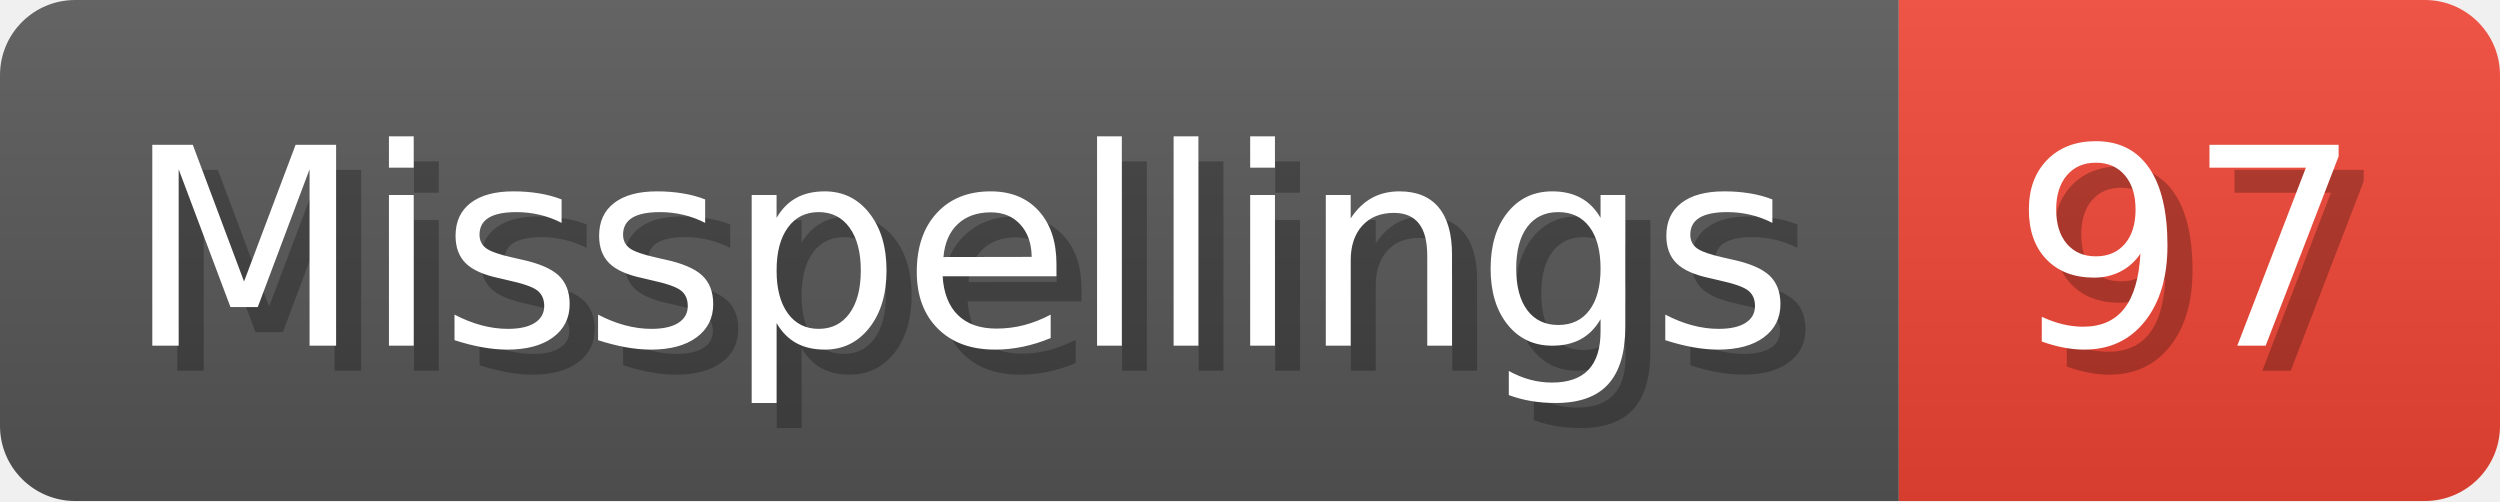
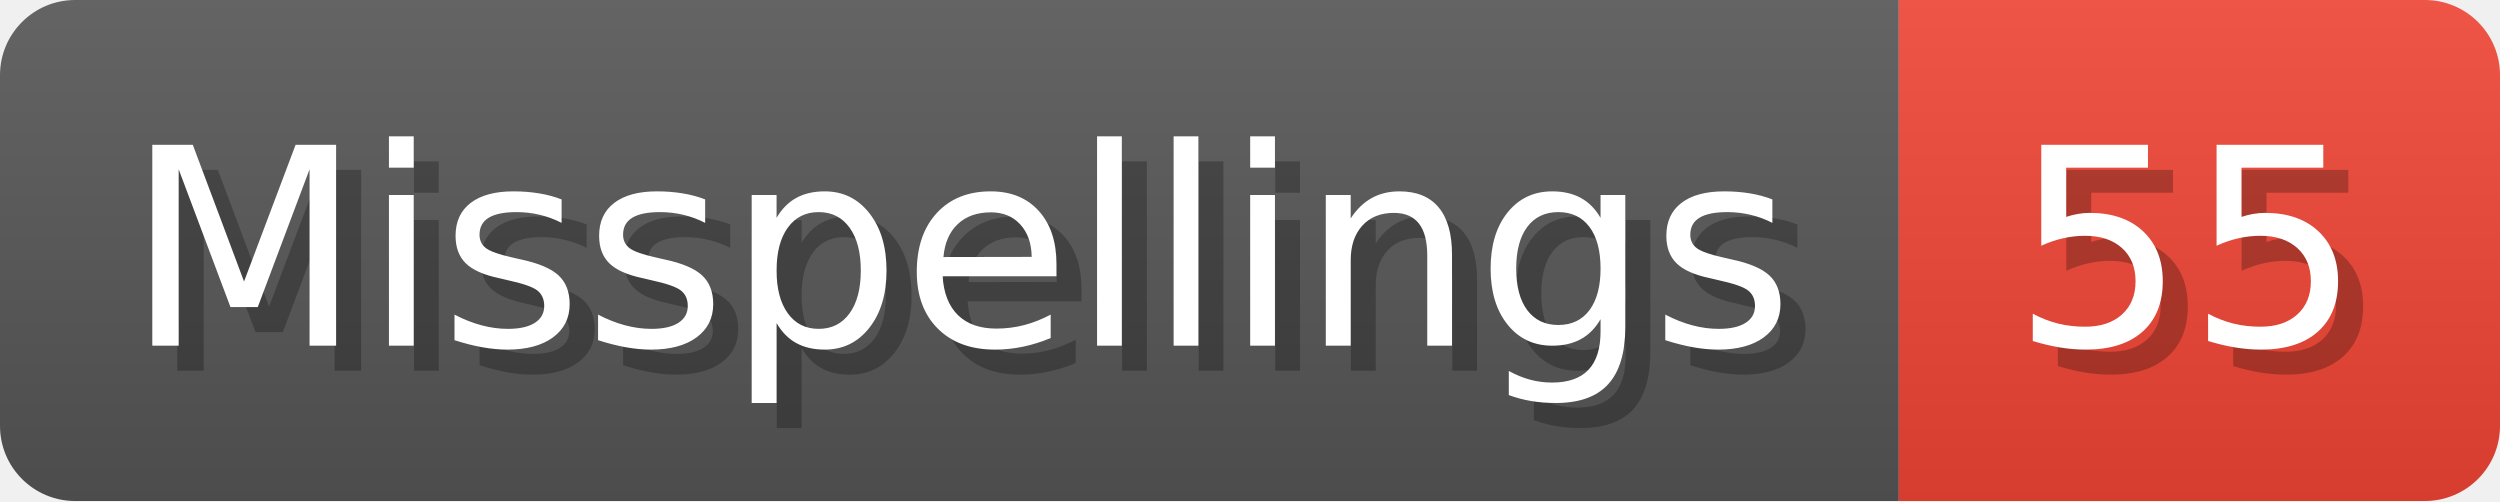
- <svg xmlns="http://www.w3.org/2000/svg" width="99.8" height="20" viewBox="0 0 998 200" role="img" aria-label="Misspellings: 97">
+ <svg xmlns="http://www.w3.org/2000/svg" width="99.8" height="20" viewBox="0 0 998 200" role="img" aria-label="Misspellings: 55">
  <linearGradient id="a" x2="0" y2="100%">
    <stop offset="0" stop-opacity=".1" stop-color="#EEE" />
    <stop offset="1" stop-opacity=".1" />
  </linearGradient>
  <mask id="m">
    <rect width="998" height="200" rx="30" fill="#FFF" />
  </mask>
  <g mask="url(#m)">
    <rect width="758" height="200" fill="#555" />
    <rect width="240" height="200" fill="#E43" x="758" />
    <rect width="998" height="200" fill="url(#a)" />
  </g>
  <g aria-hidden="true" fill="#fff" text-anchor="start" font-family="Verdana,DejaVu Sans,sans-serif" font-size="110">
    <text x="60" y="148" textLength="658" fill="#000" opacity="0.25">Misspellings</text>
    <text x="50" y="138" textLength="658">Misspellings</text>
-     <text x="813" y="148" textLength="140" fill="#000" opacity="0.25">97</text>
-     <text x="803" y="138" textLength="140">97</text>
+     <text x="813" y="148" textLength="140" fill="#000" opacity="0.25">55</text>
+     <text x="803" y="138" textLength="140">55</text>
  </g>
</svg>
